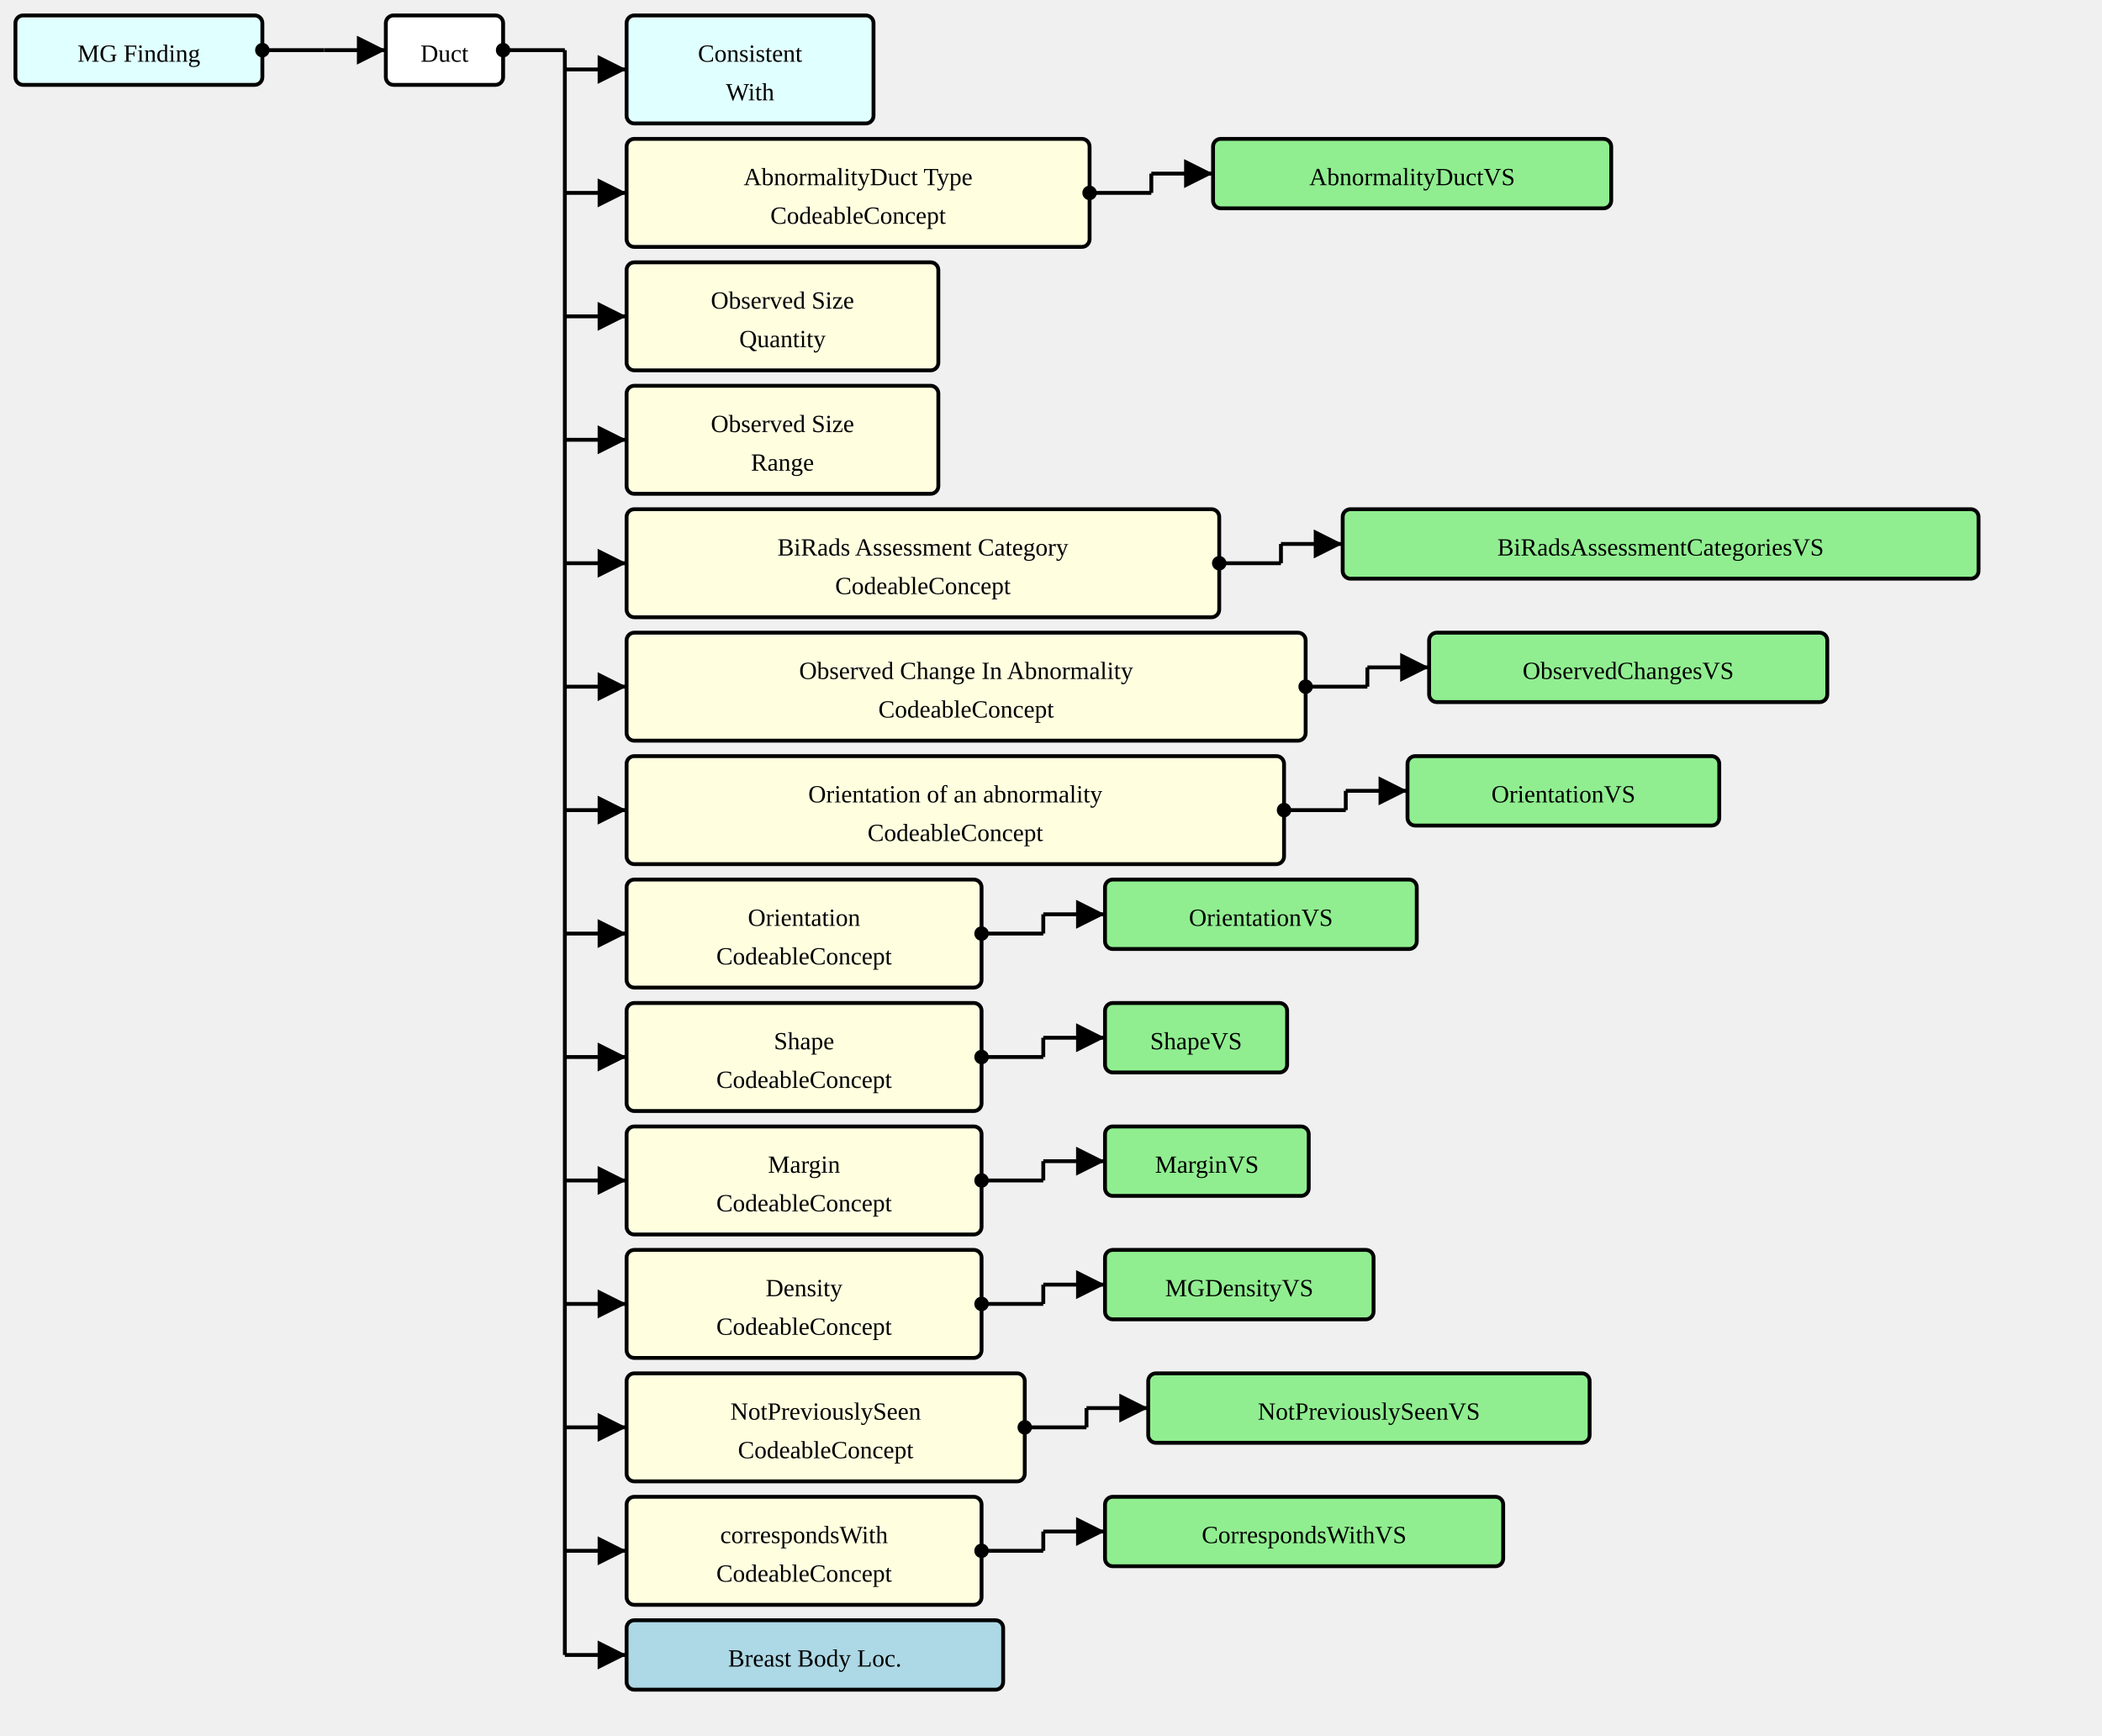
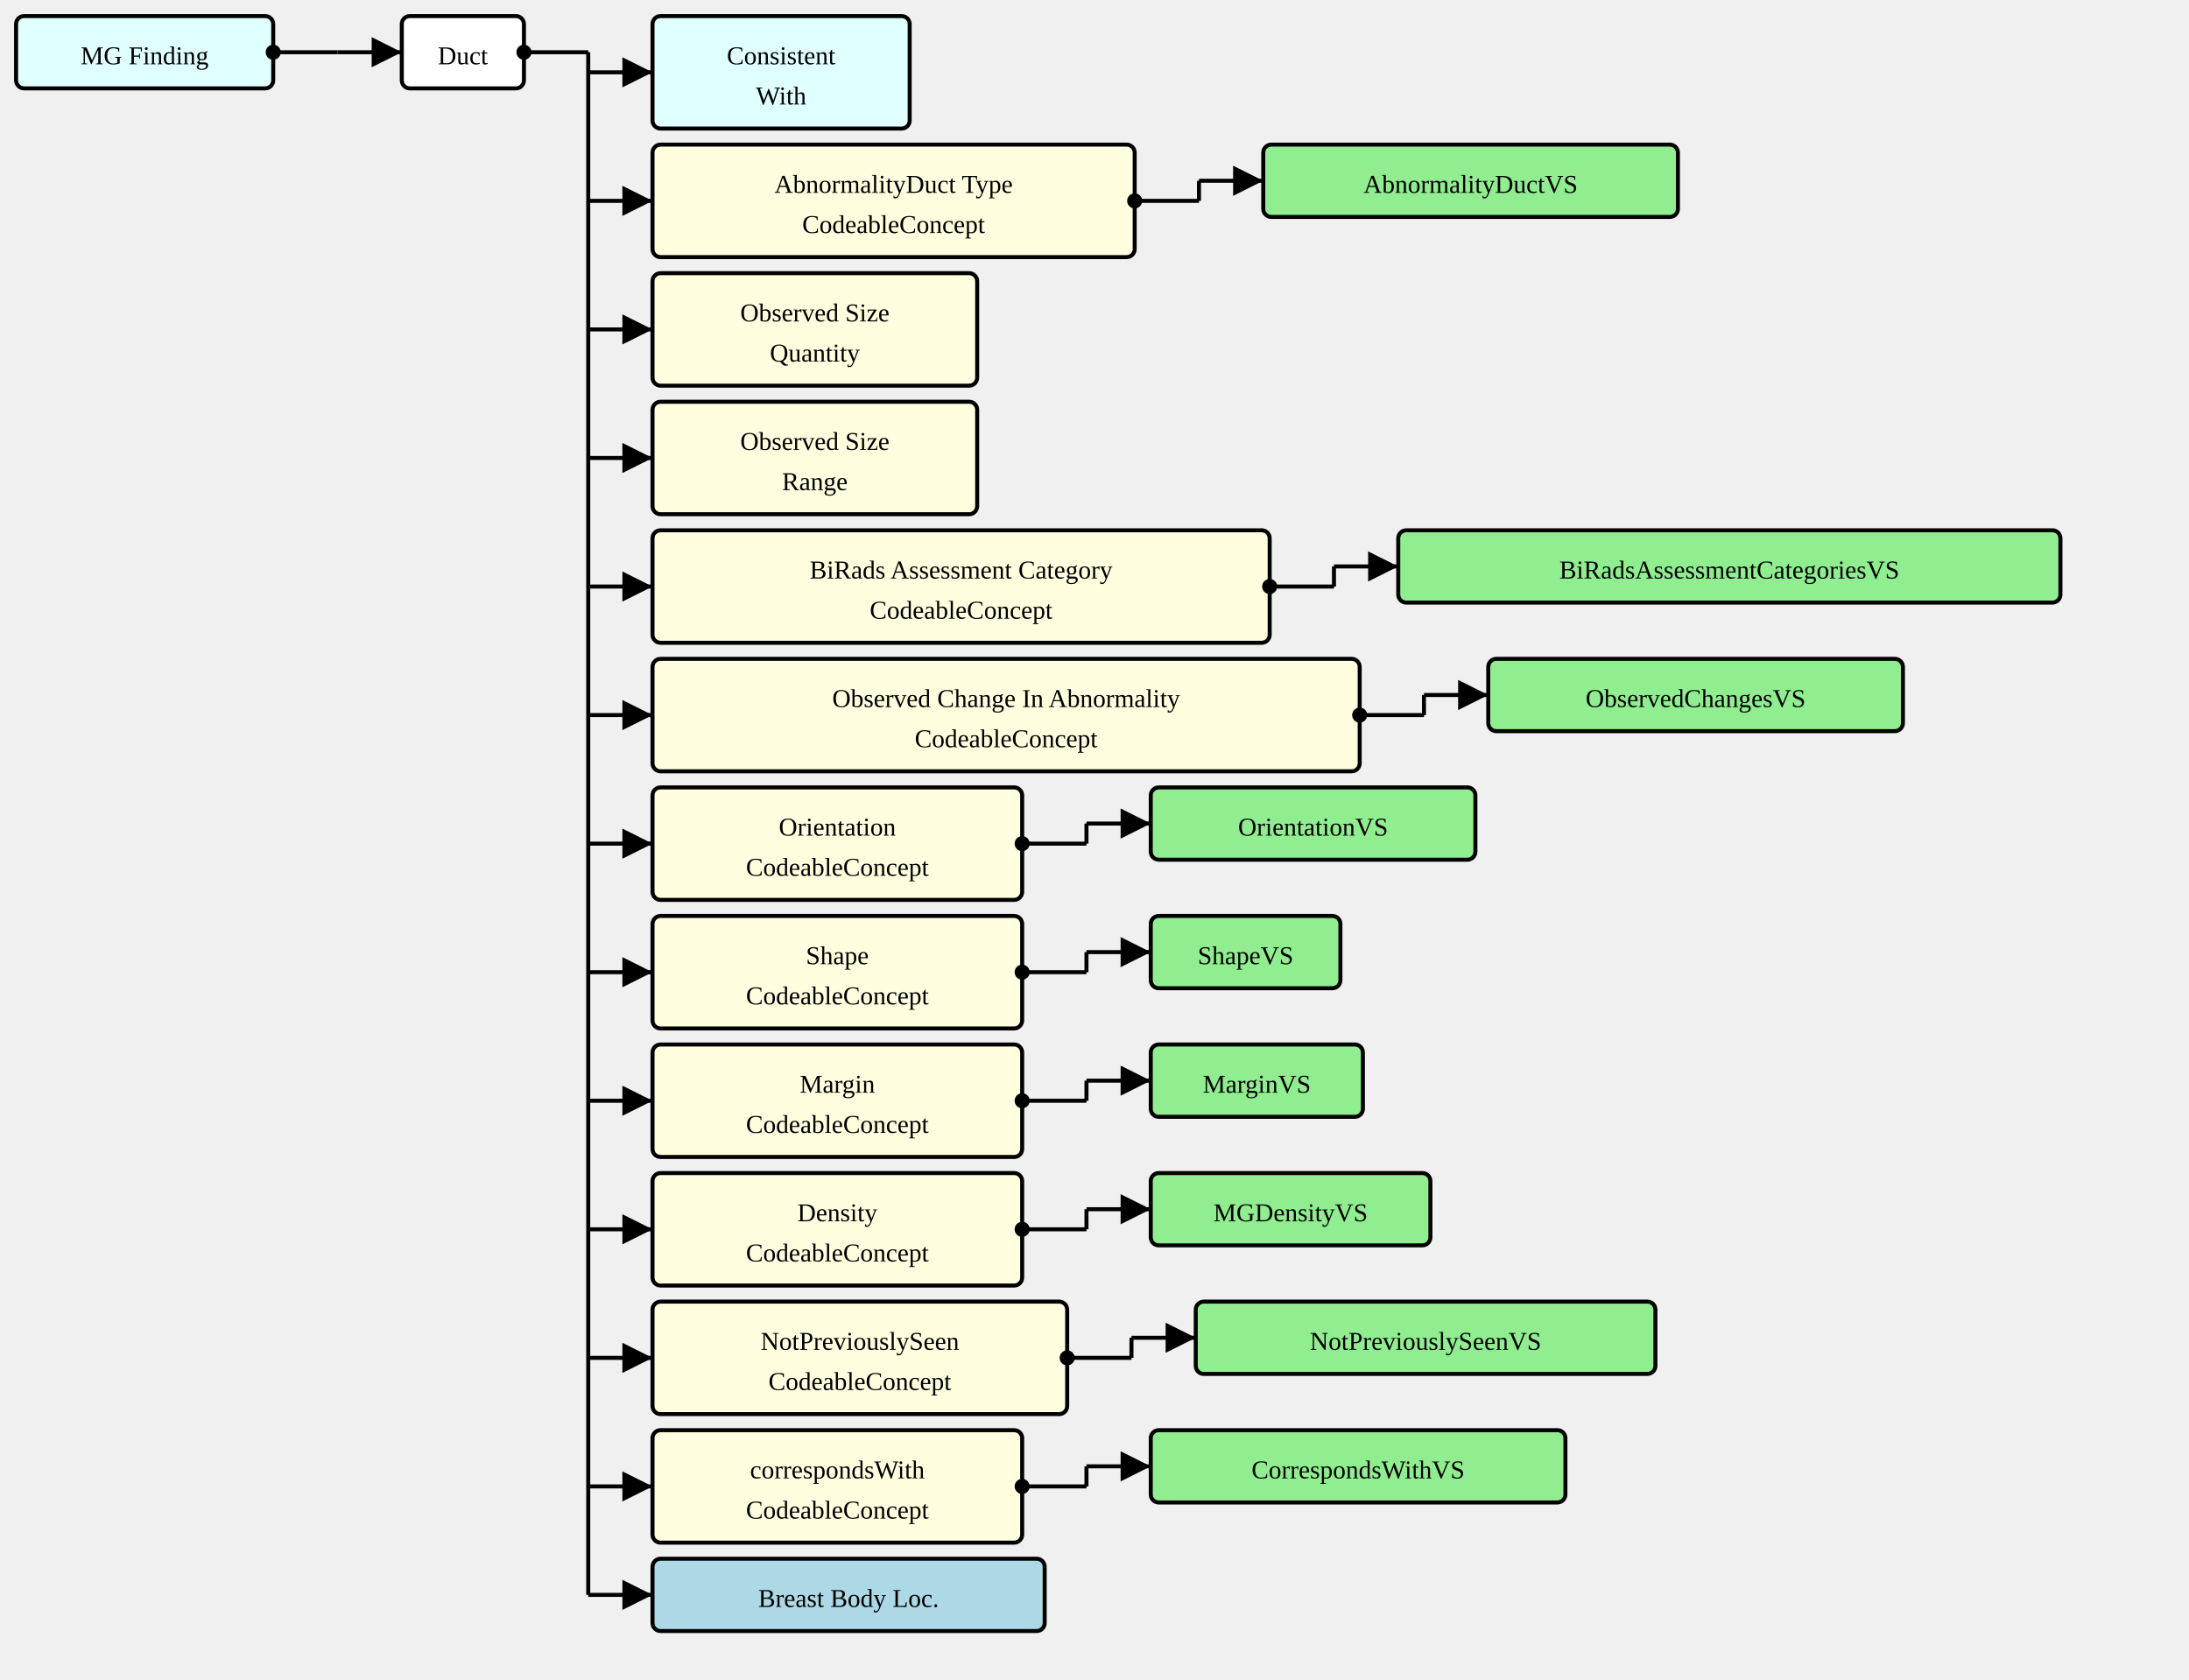
- <svg xmlns="http://www.w3.org/2000/svg" version="1.1" width="1021.5" height="843.75">
+ <svg xmlns="http://www.w3.org/2000/svg" version="1.1" width="1021.5" height="783.75">
  <defs>
    <marker id="arrowStart" markerWidth="3.75" markerHeight="3.75" markerUnits="px" refX="1.875" refY="1.875">
      <circle fill="Black" stroke-width="0" cx="1.875" cy="1.875" r="1.875" />
    </marker>
    <marker id="arrowEnd" markerWidth="7.5" markerHeight="7.5" markerUnits="px" refX="7.5" refY="3.75">
      <polygon fill="Black" stroke-width="0" points="0 0 7.5 3.75 0 7.5" />
    </marker>
  </defs>
  <g>
    <g transform="translate(7.5 7.5)">
      <a href="./StructureDefinition-MGFinding.html" target="_top">
        <rect fill="LightCyan" stroke="Black" stroke-width="1.875" x="0" y="0" width="120" height="33.75" rx="3.75" ry="3.75" />
      </a>
      <a href="./StructureDefinition-MGFinding.html" target="_top">
        <text x="60" y="22.5" text-anchor="middle">MG Finding</text>
      </a>
    </g>
    <line stroke="Black" stroke-width="1.875" marker-end="url(#arrowEnd)" x1="157.5" y1="24.375" x2="187.5" y2="24.375" />
    <line stroke="Black" stroke-width="1.875" marker-start="url(#arrowStart)" x1="127.5" y1="24.375" x2="157.5" y2="24.375" />
    <line stroke="Black" stroke-width="1.875" x1="157.5" y1="24.375" x2="157.5" y2="24.375" />
  </g>
  <g>
    <g transform="translate(187.5 7.5)">
      <rect fill="White" stroke="Black" stroke-width="1.875" x="0" y="0" width="57" height="33.75" rx="3.75" ry="3.75" />
      <text x="28.5" y="22.5" text-anchor="middle">Duct</text>
    </g>
    <line stroke="Black" stroke-width="1.875" marker-end="url(#arrowEnd)" x1="274.5" y1="33.75" x2="304.5" y2="33.75" />
    <line stroke="Black" stroke-width="1.875" marker-end="url(#arrowEnd)" x1="274.5" y1="93.75" x2="304.5" y2="93.75" />
    <line stroke="Black" stroke-width="1.875" marker-end="url(#arrowEnd)" x1="274.5" y1="153.75" x2="304.5" y2="153.75" />
    <line stroke="Black" stroke-width="1.875" marker-end="url(#arrowEnd)" x1="274.5" y1="213.75" x2="304.5" y2="213.75" />
    <line stroke="Black" stroke-width="1.875" marker-end="url(#arrowEnd)" x1="274.5" y1="273.75" x2="304.5" y2="273.75" />
    <line stroke="Black" stroke-width="1.875" marker-end="url(#arrowEnd)" x1="274.5" y1="333.75" x2="304.5" y2="333.75" />
    <line stroke="Black" stroke-width="1.875" marker-end="url(#arrowEnd)" x1="274.5" y1="393.75" x2="304.5" y2="393.75" />
    <line stroke="Black" stroke-width="1.875" marker-end="url(#arrowEnd)" x1="274.5" y1="453.75" x2="304.5" y2="453.75" />
    <line stroke="Black" stroke-width="1.875" marker-end="url(#arrowEnd)" x1="274.5" y1="513.75" x2="304.5" y2="513.75" />
    <line stroke="Black" stroke-width="1.875" marker-end="url(#arrowEnd)" x1="274.5" y1="573.75" x2="304.5" y2="573.75" />
    <line stroke="Black" stroke-width="1.875" marker-end="url(#arrowEnd)" x1="274.5" y1="633.75" x2="304.5" y2="633.75" />
    <line stroke="Black" stroke-width="1.875" marker-end="url(#arrowEnd)" x1="274.5" y1="693.75" x2="304.5" y2="693.75" />
-     <line stroke="Black" stroke-width="1.875" marker-end="url(#arrowEnd)" x1="274.5" y1="753.75" x2="304.5" y2="753.75" />
-     <line stroke="Black" stroke-width="1.875" marker-end="url(#arrowEnd)" x1="274.5" y1="804.375" x2="304.5" y2="804.375" />
+     <line stroke="Black" stroke-width="1.875" marker-end="url(#arrowEnd)" x1="274.5" y1="744.375" x2="304.5" y2="744.375" />
    <line stroke="Black" stroke-width="1.875" marker-start="url(#arrowStart)" x1="244.5" y1="24.375" x2="274.5" y2="24.375" />
-     <line stroke="Black" stroke-width="1.875" x1="274.5" y1="24.375" x2="274.5" y2="804.375" />
+     <line stroke="Black" stroke-width="1.875" x1="274.5" y1="24.375" x2="274.5" y2="744.375" />
  </g>
  <g>
    <g transform="translate(304.5 7.5)">
      <a href="./StructureDefinition-ConsistentWith.html" target="_top">
        <rect fill="LightCyan" stroke="Black" stroke-width="1.875" x="0" y="0" width="120" height="52.5" rx="3.75" ry="3.75" />
      </a>
      <a href="./StructureDefinition-ConsistentWith.html" target="_top">
        <text x="60" y="22.5" text-anchor="middle">Consistent</text>
      </a>
      <a href="./StructureDefinition-ConsistentWith.html" target="_top">
        <text x="60" y="41.25" text-anchor="middle">With</text>
      </a>
    </g>
  </g>
  <g>
    <g transform="translate(304.5 67.5)">
      <rect fill="LightYellow" stroke="Black" stroke-width="1.875" x="0" y="0" width="225" height="52.5" rx="3.75" ry="3.75" />
      <text x="112.5" y="22.5" text-anchor="middle">AbnormalityDuct Type</text>
      <text x="112.5" y="41.25" text-anchor="middle">CodeableConcept</text>
    </g>
    <line stroke="Black" stroke-width="1.875" marker-end="url(#arrowEnd)" x1="559.5" y1="84.375" x2="589.5" y2="84.375" />
    <line stroke="Black" stroke-width="1.875" marker-start="url(#arrowStart)" x1="529.5" y1="93.75" x2="559.5" y2="93.75" />
    <line stroke="Black" stroke-width="1.875" x1="559.5" y1="84.375" x2="559.5" y2="93.75" />
  </g>
  <g>
    <g transform="translate(589.5 67.5)">
      <a href="./ValueSet-AbnormalityDuctVS.html" target="_top">
        <rect fill="LightGreen" stroke="Black" stroke-width="1.875" x="0" y="0" width="193.5" height="33.75" rx="3.75" ry="3.75" />
      </a>
      <a href="./ValueSet-AbnormalityDuctVS.html" target="_top">
        <text x="96.75" y="22.5" text-anchor="middle">AbnormalityDuctVS</text>
      </a>
    </g>
  </g>
  <g>
    <g transform="translate(304.5 127.5)">
      <rect fill="LightYellow" stroke="Black" stroke-width="1.875" x="0" y="0" width="151.5" height="52.5" rx="3.75" ry="3.75" />
      <text x="75.75" y="22.5" text-anchor="middle">Observed Size</text>
      <text x="75.75" y="41.25" text-anchor="middle">Quantity</text>
    </g>
  </g>
  <g>
    <g transform="translate(304.5 187.5)">
      <rect fill="LightYellow" stroke="Black" stroke-width="1.875" x="0" y="0" width="151.5" height="52.5" rx="3.75" ry="3.75" />
      <text x="75.75" y="22.5" text-anchor="middle">Observed Size</text>
      <text x="75.75" y="41.25" text-anchor="middle">Range</text>
    </g>
  </g>
  <g>
    <g transform="translate(304.5 247.5)">
      <rect fill="LightYellow" stroke="Black" stroke-width="1.875" x="0" y="0" width="288" height="52.5" rx="3.75" ry="3.75" />
      <text x="144" y="22.5" text-anchor="middle">BiRads Assessment Category</text>
      <text x="144" y="41.25" text-anchor="middle">CodeableConcept</text>
    </g>
    <line stroke="Black" stroke-width="1.875" marker-end="url(#arrowEnd)" x1="622.5" y1="264.375" x2="652.5" y2="264.375" />
    <line stroke="Black" stroke-width="1.875" marker-start="url(#arrowStart)" x1="592.5" y1="273.75" x2="622.5" y2="273.75" />
    <line stroke="Black" stroke-width="1.875" x1="622.5" y1="264.375" x2="622.5" y2="273.75" />
  </g>
  <g>
    <g transform="translate(652.5 247.5)">
      <a href="./ValueSet-BiRadsAssessmentCategoriesVS.html" target="_top">
        <rect fill="LightGreen" stroke="Black" stroke-width="1.875" x="0" y="0" width="309" height="33.75" rx="3.75" ry="3.75" />
      </a>
      <a href="./ValueSet-BiRadsAssessmentCategoriesVS.html" target="_top">
        <text x="154.5" y="22.5" text-anchor="middle">BiRadsAssessmentCategoriesVS</text>
      </a>
    </g>
  </g>
  <g>
    <g transform="translate(304.5 307.5)">
      <rect fill="LightYellow" stroke="Black" stroke-width="1.875" x="0" y="0" width="330" height="52.5" rx="3.75" ry="3.75" />
      <text x="165" y="22.5" text-anchor="middle">Observed Change In Abnormality</text>
      <text x="165" y="41.25" text-anchor="middle">CodeableConcept</text>
    </g>
    <line stroke="Black" stroke-width="1.875" marker-end="url(#arrowEnd)" x1="664.5" y1="324.375" x2="694.5" y2="324.375" />
    <line stroke="Black" stroke-width="1.875" marker-start="url(#arrowStart)" x1="634.5" y1="333.75" x2="664.5" y2="333.75" />
    <line stroke="Black" stroke-width="1.875" x1="664.5" y1="324.375" x2="664.5" y2="333.75" />
  </g>
  <g>
    <g transform="translate(694.5 307.5)">
      <a href="./ValueSet-ObservedChangesVS.html" target="_top">
        <rect fill="LightGreen" stroke="Black" stroke-width="1.875" x="0" y="0" width="193.5" height="33.75" rx="3.75" ry="3.75" />
      </a>
      <a href="./ValueSet-ObservedChangesVS.html" target="_top">
        <text x="96.75" y="22.5" text-anchor="middle">ObservedChangesVS</text>
      </a>
    </g>
  </g>
  <g>
    <g transform="translate(304.5 367.5)">
-       <rect fill="LightYellow" stroke="Black" stroke-width="1.875" x="0" y="0" width="319.5" height="52.5" rx="3.75" ry="3.75" />
-       <text x="159.75" y="22.5" text-anchor="middle">Orientation of an abnormality</text>
-       <text x="159.75" y="41.25" text-anchor="middle">CodeableConcept</text>
-     </g>
-     <line stroke="Black" stroke-width="1.875" marker-end="url(#arrowEnd)" x1="654" y1="384.375" x2="684" y2="384.375" />
-     <line stroke="Black" stroke-width="1.875" marker-start="url(#arrowStart)" x1="624" y1="393.75" x2="654" y2="393.75" />
-     <line stroke="Black" stroke-width="1.875" x1="654" y1="384.375" x2="654" y2="393.75" />
-   </g>
-   <g>
-     <g transform="translate(684 367.5)">
+       <rect fill="LightYellow" stroke="Black" stroke-width="1.875" x="0" y="0" width="172.5" height="52.5" rx="3.75" ry="3.75" />
+       <text x="86.25" y="22.5" text-anchor="middle">Orientation</text>
+       <text x="86.25" y="41.25" text-anchor="middle">CodeableConcept</text>
+     </g>
+     <line stroke="Black" stroke-width="1.875" marker-end="url(#arrowEnd)" x1="507" y1="384.375" x2="537" y2="384.375" />
+     <line stroke="Black" stroke-width="1.875" marker-start="url(#arrowStart)" x1="477" y1="393.75" x2="507" y2="393.75" />
+     <line stroke="Black" stroke-width="1.875" x1="507" y1="384.375" x2="507" y2="393.75" />
+   </g>
+   <g>
+     <g transform="translate(537 367.5)">
      <a href="./ValueSet-OrientationVS.html" target="_top">
        <rect fill="LightGreen" stroke="Black" stroke-width="1.875" x="0" y="0" width="151.5" height="33.75" rx="3.75" ry="3.75" />
      </a>
      <a href="./ValueSet-OrientationVS.html" target="_top">
        <text x="75.75" y="22.5" text-anchor="middle">OrientationVS</text>
      </a>
    </g>
  </g>
  <g>
    <g transform="translate(304.5 427.5)">
      <rect fill="LightYellow" stroke="Black" stroke-width="1.875" x="0" y="0" width="172.5" height="52.5" rx="3.75" ry="3.75" />
-       <text x="86.25" y="22.5" text-anchor="middle">Orientation</text>
+       <text x="86.25" y="22.5" text-anchor="middle">Shape</text>
      <text x="86.25" y="41.25" text-anchor="middle">CodeableConcept</text>
    </g>
    <line stroke="Black" stroke-width="1.875" marker-end="url(#arrowEnd)" x1="507" y1="444.375" x2="537" y2="444.375" />
    <line stroke="Black" stroke-width="1.875" marker-start="url(#arrowStart)" x1="477" y1="453.75" x2="507" y2="453.75" />
    <line stroke="Black" stroke-width="1.875" x1="507" y1="444.375" x2="507" y2="453.75" />
  </g>
  <g>
    <g transform="translate(537 427.5)">
-       <a href="./ValueSet-OrientationVS.html" target="_top">
-         <rect fill="LightGreen" stroke="Black" stroke-width="1.875" x="0" y="0" width="151.5" height="33.75" rx="3.75" ry="3.75" />
-       </a>
-       <a href="./ValueSet-OrientationVS.html" target="_top">
-         <text x="75.75" y="22.5" text-anchor="middle">OrientationVS</text>
+       <a href="./ValueSet-ShapeVS.html" target="_top">
+         <rect fill="LightGreen" stroke="Black" stroke-width="1.875" x="0" y="0" width="88.5" height="33.75" rx="3.75" ry="3.75" />
+       </a>
+       <a href="./ValueSet-ShapeVS.html" target="_top">
+         <text x="44.25" y="22.5" text-anchor="middle">ShapeVS</text>
      </a>
    </g>
  </g>
  <g>
    <g transform="translate(304.5 487.5)">
      <rect fill="LightYellow" stroke="Black" stroke-width="1.875" x="0" y="0" width="172.5" height="52.5" rx="3.75" ry="3.75" />
-       <text x="86.25" y="22.5" text-anchor="middle">Shape</text>
+       <text x="86.25" y="22.5" text-anchor="middle">Margin</text>
      <text x="86.25" y="41.25" text-anchor="middle">CodeableConcept</text>
    </g>
    <line stroke="Black" stroke-width="1.875" marker-end="url(#arrowEnd)" x1="507" y1="504.375" x2="537" y2="504.375" />
    <line stroke="Black" stroke-width="1.875" marker-start="url(#arrowStart)" x1="477" y1="513.75" x2="507" y2="513.75" />
    <line stroke="Black" stroke-width="1.875" x1="507" y1="504.375" x2="507" y2="513.75" />
  </g>
  <g>
    <g transform="translate(537 487.5)">
-       <a href="./ValueSet-ShapeVS.html" target="_top">
-         <rect fill="LightGreen" stroke="Black" stroke-width="1.875" x="0" y="0" width="88.5" height="33.75" rx="3.75" ry="3.75" />
-       </a>
-       <a href="./ValueSet-ShapeVS.html" target="_top">
-         <text x="44.25" y="22.5" text-anchor="middle">ShapeVS</text>
+       <a href="./ValueSet-MarginVS.html" target="_top">
+         <rect fill="LightGreen" stroke="Black" stroke-width="1.875" x="0" y="0" width="99" height="33.75" rx="3.75" ry="3.75" />
+       </a>
+       <a href="./ValueSet-MarginVS.html" target="_top">
+         <text x="49.5" y="22.5" text-anchor="middle">MarginVS</text>
      </a>
    </g>
  </g>
  <g>
    <g transform="translate(304.5 547.5)">
      <rect fill="LightYellow" stroke="Black" stroke-width="1.875" x="0" y="0" width="172.5" height="52.5" rx="3.75" ry="3.75" />
-       <text x="86.25" y="22.5" text-anchor="middle">Margin</text>
+       <text x="86.25" y="22.5" text-anchor="middle">Density</text>
      <text x="86.25" y="41.25" text-anchor="middle">CodeableConcept</text>
    </g>
    <line stroke="Black" stroke-width="1.875" marker-end="url(#arrowEnd)" x1="507" y1="564.375" x2="537" y2="564.375" />
    <line stroke="Black" stroke-width="1.875" marker-start="url(#arrowStart)" x1="477" y1="573.75" x2="507" y2="573.75" />
    <line stroke="Black" stroke-width="1.875" x1="507" y1="564.375" x2="507" y2="573.75" />
  </g>
  <g>
    <g transform="translate(537 547.5)">
-       <a href="./ValueSet-MarginVS.html" target="_top">
-         <rect fill="LightGreen" stroke="Black" stroke-width="1.875" x="0" y="0" width="99" height="33.75" rx="3.75" ry="3.75" />
-       </a>
-       <a href="./ValueSet-MarginVS.html" target="_top">
-         <text x="49.5" y="22.5" text-anchor="middle">MarginVS</text>
-       </a>
-     </g>
-   </g>
-   <g>
-     <g transform="translate(304.5 607.5)">
-       <rect fill="LightYellow" stroke="Black" stroke-width="1.875" x="0" y="0" width="172.5" height="52.5" rx="3.75" ry="3.75" />
-       <text x="86.25" y="22.5" text-anchor="middle">Density</text>
-       <text x="86.25" y="41.25" text-anchor="middle">CodeableConcept</text>
-     </g>
-     <line stroke="Black" stroke-width="1.875" marker-end="url(#arrowEnd)" x1="507" y1="624.375" x2="537" y2="624.375" />
-     <line stroke="Black" stroke-width="1.875" marker-start="url(#arrowStart)" x1="477" y1="633.75" x2="507" y2="633.75" />
-     <line stroke="Black" stroke-width="1.875" x1="507" y1="624.375" x2="507" y2="633.75" />
-   </g>
-   <g>
-     <g transform="translate(537 607.5)">
      <a href="./ValueSet-MGDensityVS.html" target="_top">
        <rect fill="LightGreen" stroke="Black" stroke-width="1.875" x="0" y="0" width="130.5" height="33.75" rx="3.75" ry="3.75" />
      </a>
      <a href="./ValueSet-MGDensityVS.html" target="_top">
        <text x="65.25" y="22.5" text-anchor="middle">MGDensityVS</text>
      </a>
    </g>
  </g>
  <g>
-     <g transform="translate(304.5 667.5)">
+     <g transform="translate(304.5 607.5)">
      <rect fill="LightYellow" stroke="Black" stroke-width="1.875" x="0" y="0" width="193.5" height="52.5" rx="3.75" ry="3.75" />
      <text x="96.75" y="22.5" text-anchor="middle">NotPreviouslySeen</text>
      <text x="96.75" y="41.25" text-anchor="middle">CodeableConcept</text>
    </g>
-     <line stroke="Black" stroke-width="1.875" marker-end="url(#arrowEnd)" x1="528" y1="684.375" x2="558" y2="684.375" />
-     <line stroke="Black" stroke-width="1.875" marker-start="url(#arrowStart)" x1="498" y1="693.75" x2="528" y2="693.75" />
-     <line stroke="Black" stroke-width="1.875" x1="528" y1="684.375" x2="528" y2="693.75" />
-   </g>
-   <g>
-     <g transform="translate(557.9999 667.5)">
+     <line stroke="Black" stroke-width="1.875" marker-end="url(#arrowEnd)" x1="528" y1="624.375" x2="558" y2="624.375" />
+     <line stroke="Black" stroke-width="1.875" marker-start="url(#arrowStart)" x1="498" y1="633.75" x2="528" y2="633.75" />
+     <line stroke="Black" stroke-width="1.875" x1="528" y1="624.375" x2="528" y2="633.75" />
+   </g>
+   <g>
+     <g transform="translate(557.9999 607.5)">
      <a href="./ValueSet-NotPreviouslySeenVS.html" target="_top">
        <rect fill="LightGreen" stroke="Black" stroke-width="1.875" x="0" y="0" width="214.5" height="33.75" rx="3.75" ry="3.75" />
      </a>
      <a href="./ValueSet-NotPreviouslySeenVS.html" target="_top">
        <text x="107.25" y="22.5" text-anchor="middle">NotPreviouslySeenVS</text>
      </a>
    </g>
  </g>
  <g>
-     <g transform="translate(304.5 727.5)">
+     <g transform="translate(304.5 667.5)">
      <rect fill="LightYellow" stroke="Black" stroke-width="1.875" x="0" y="0" width="172.5" height="52.5" rx="3.75" ry="3.75" />
      <text x="86.25" y="22.5" text-anchor="middle">correspondsWith</text>
      <text x="86.25" y="41.25" text-anchor="middle">CodeableConcept</text>
    </g>
-     <line stroke="Black" stroke-width="1.875" marker-end="url(#arrowEnd)" x1="507" y1="744.375" x2="537" y2="744.375" />
-     <line stroke="Black" stroke-width="1.875" marker-start="url(#arrowStart)" x1="477" y1="753.75" x2="507" y2="753.75" />
-     <line stroke="Black" stroke-width="1.875" x1="507" y1="744.375" x2="507" y2="753.75" />
-   </g>
-   <g>
-     <g transform="translate(537 727.5)">
+     <line stroke="Black" stroke-width="1.875" marker-end="url(#arrowEnd)" x1="507" y1="684.375" x2="537" y2="684.375" />
+     <line stroke="Black" stroke-width="1.875" marker-start="url(#arrowStart)" x1="477" y1="693.75" x2="507" y2="693.75" />
+     <line stroke="Black" stroke-width="1.875" x1="507" y1="684.375" x2="507" y2="693.75" />
+   </g>
+   <g>
+     <g transform="translate(537 667.5)">
      <a href="./ValueSet-CorrespondsWithVS.html" target="_top">
        <rect fill="LightGreen" stroke="Black" stroke-width="1.875" x="0" y="0" width="193.5" height="33.75" rx="3.75" ry="3.75" />
      </a>
      <a href="./ValueSet-CorrespondsWithVS.html" target="_top">
        <text x="96.75" y="22.5" text-anchor="middle">CorrespondsWithVS</text>
      </a>
    </g>
  </g>
  <g>
-     <g transform="translate(304.5 787.5)">
+     <g transform="translate(304.5 727.5)">
      <a href="./StructureDefinition-BreastBodyLocationExtension.html" target="_top">
        <rect fill="LightBlue" stroke="Black" stroke-width="1.875" x="0" y="0" width="183" height="33.75" rx="3.75" ry="3.75" />
      </a>
      <a href="./StructureDefinition-BreastBodyLocationExtension.html" target="_top">
        <text x="91.5" y="22.5" text-anchor="middle">Breast Body Loc.</text>
      </a>
    </g>
  </g>
</svg>
